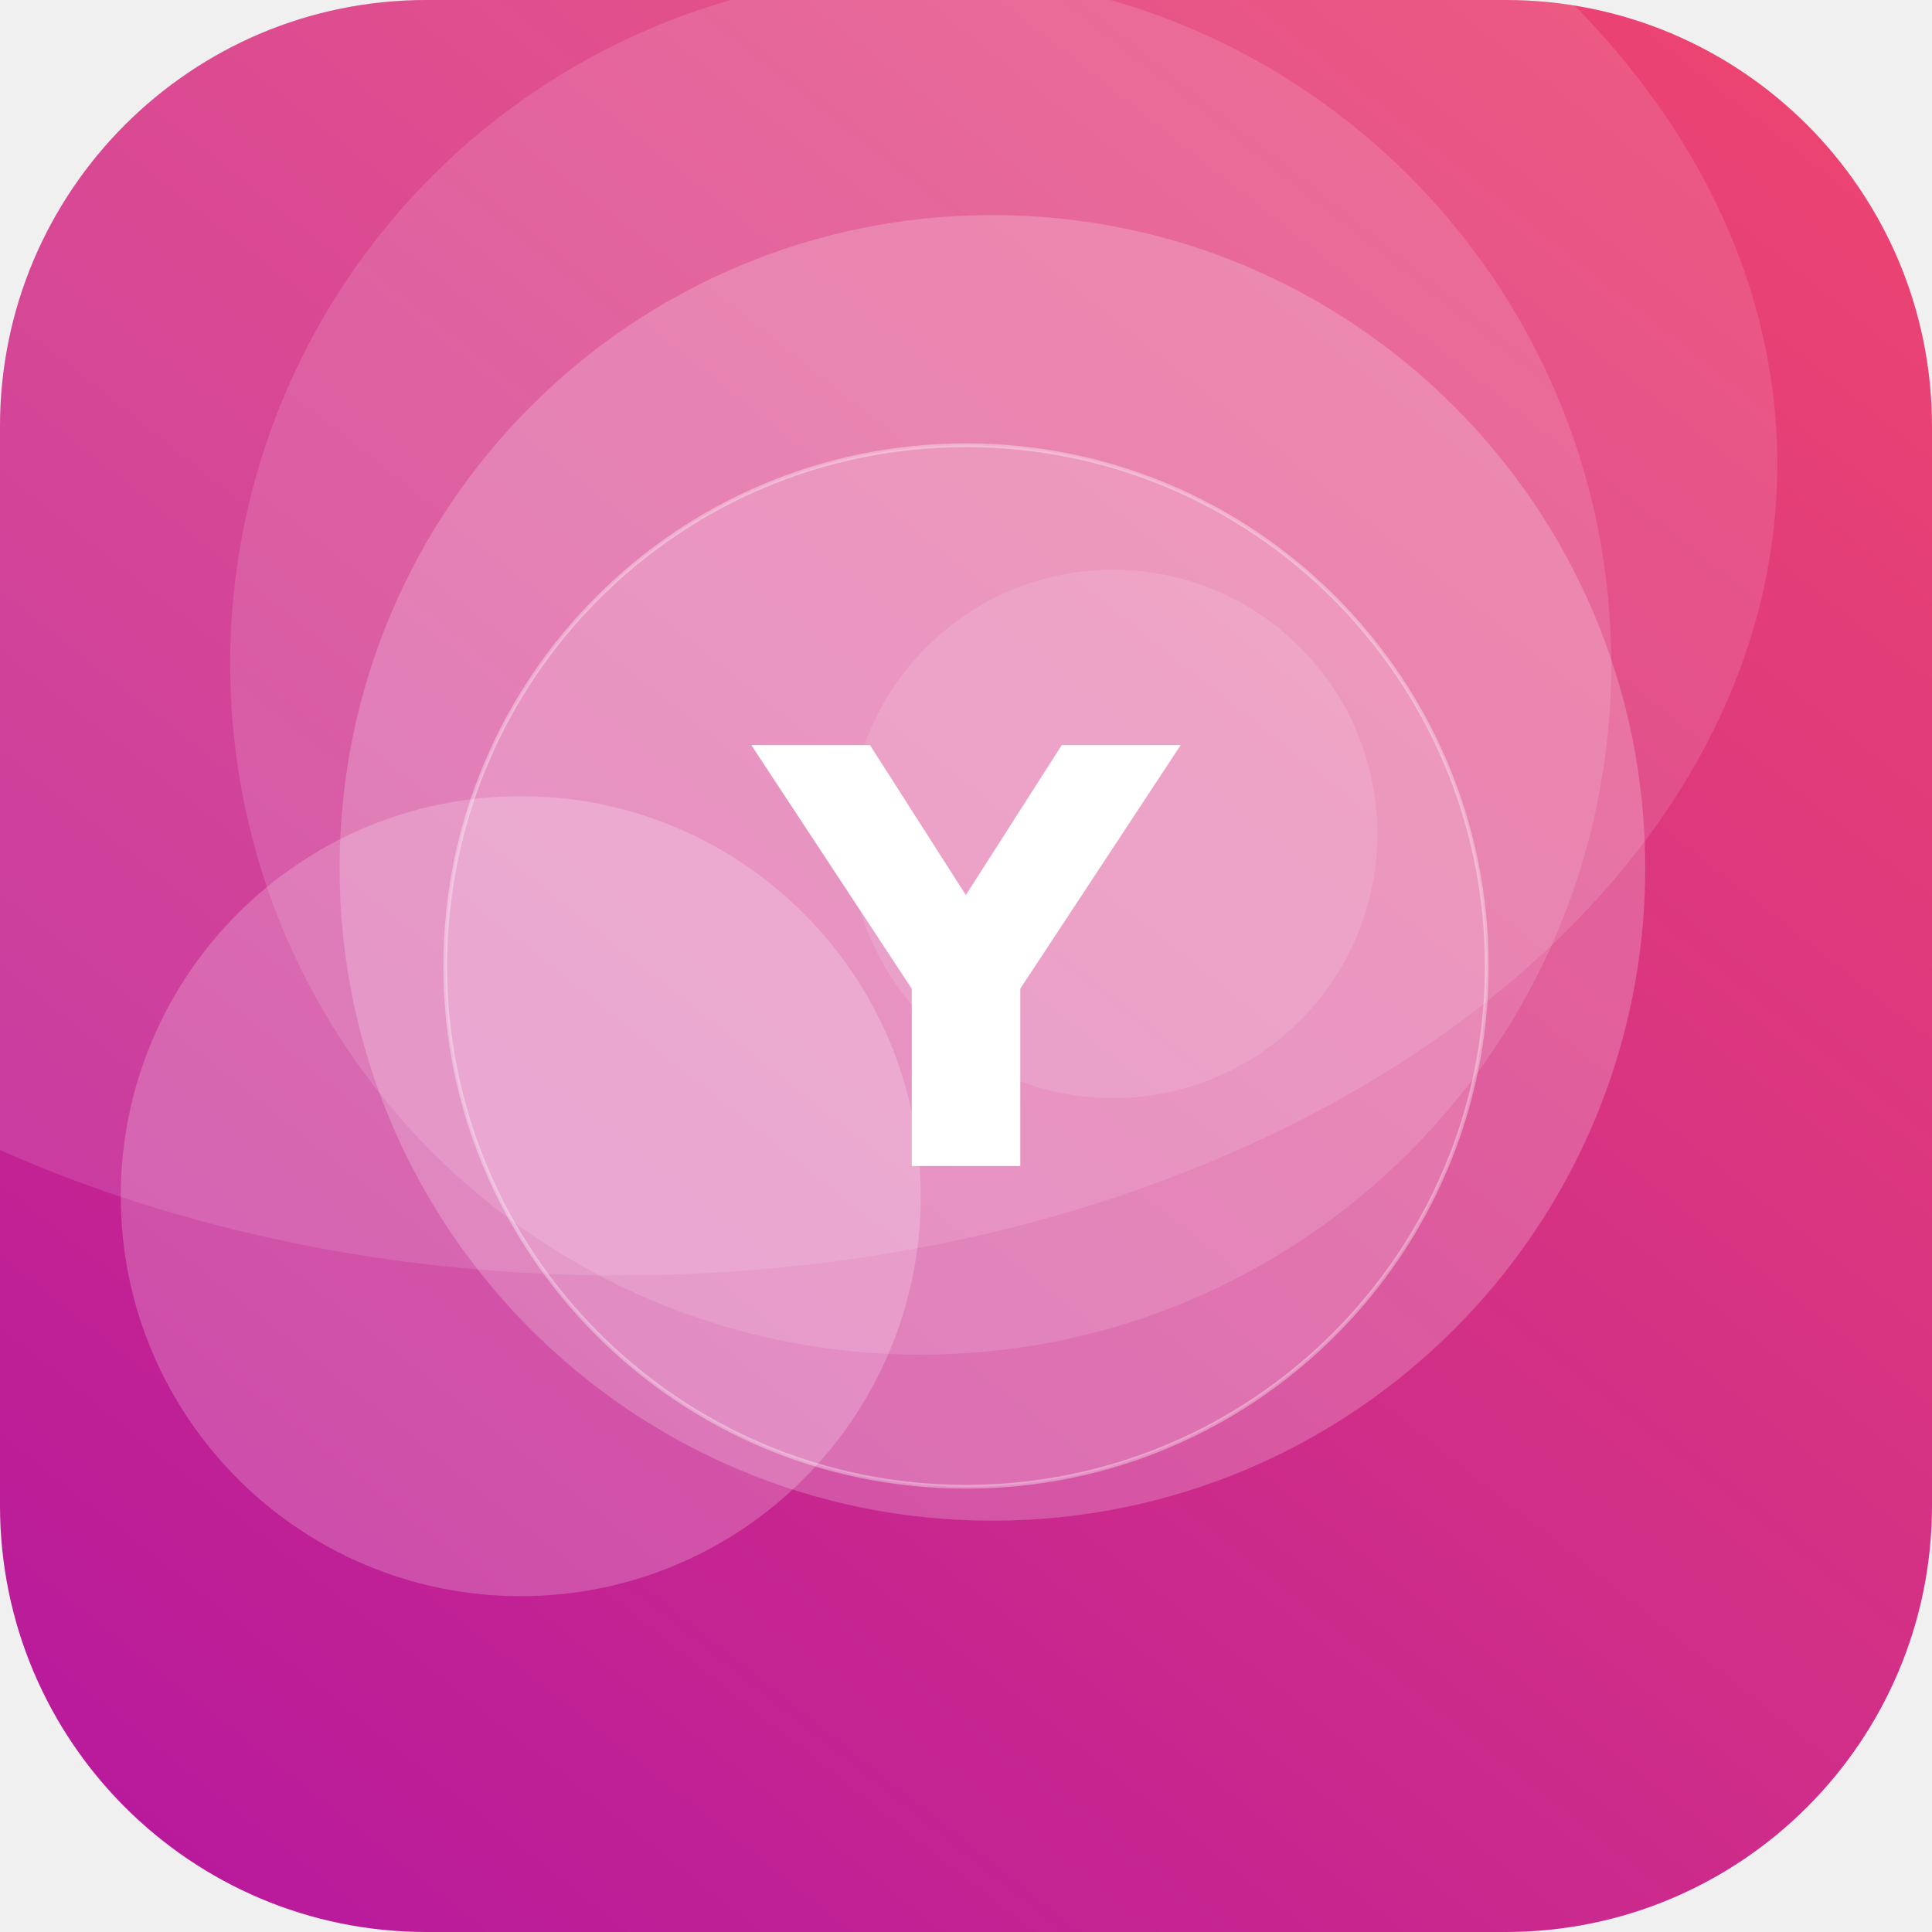
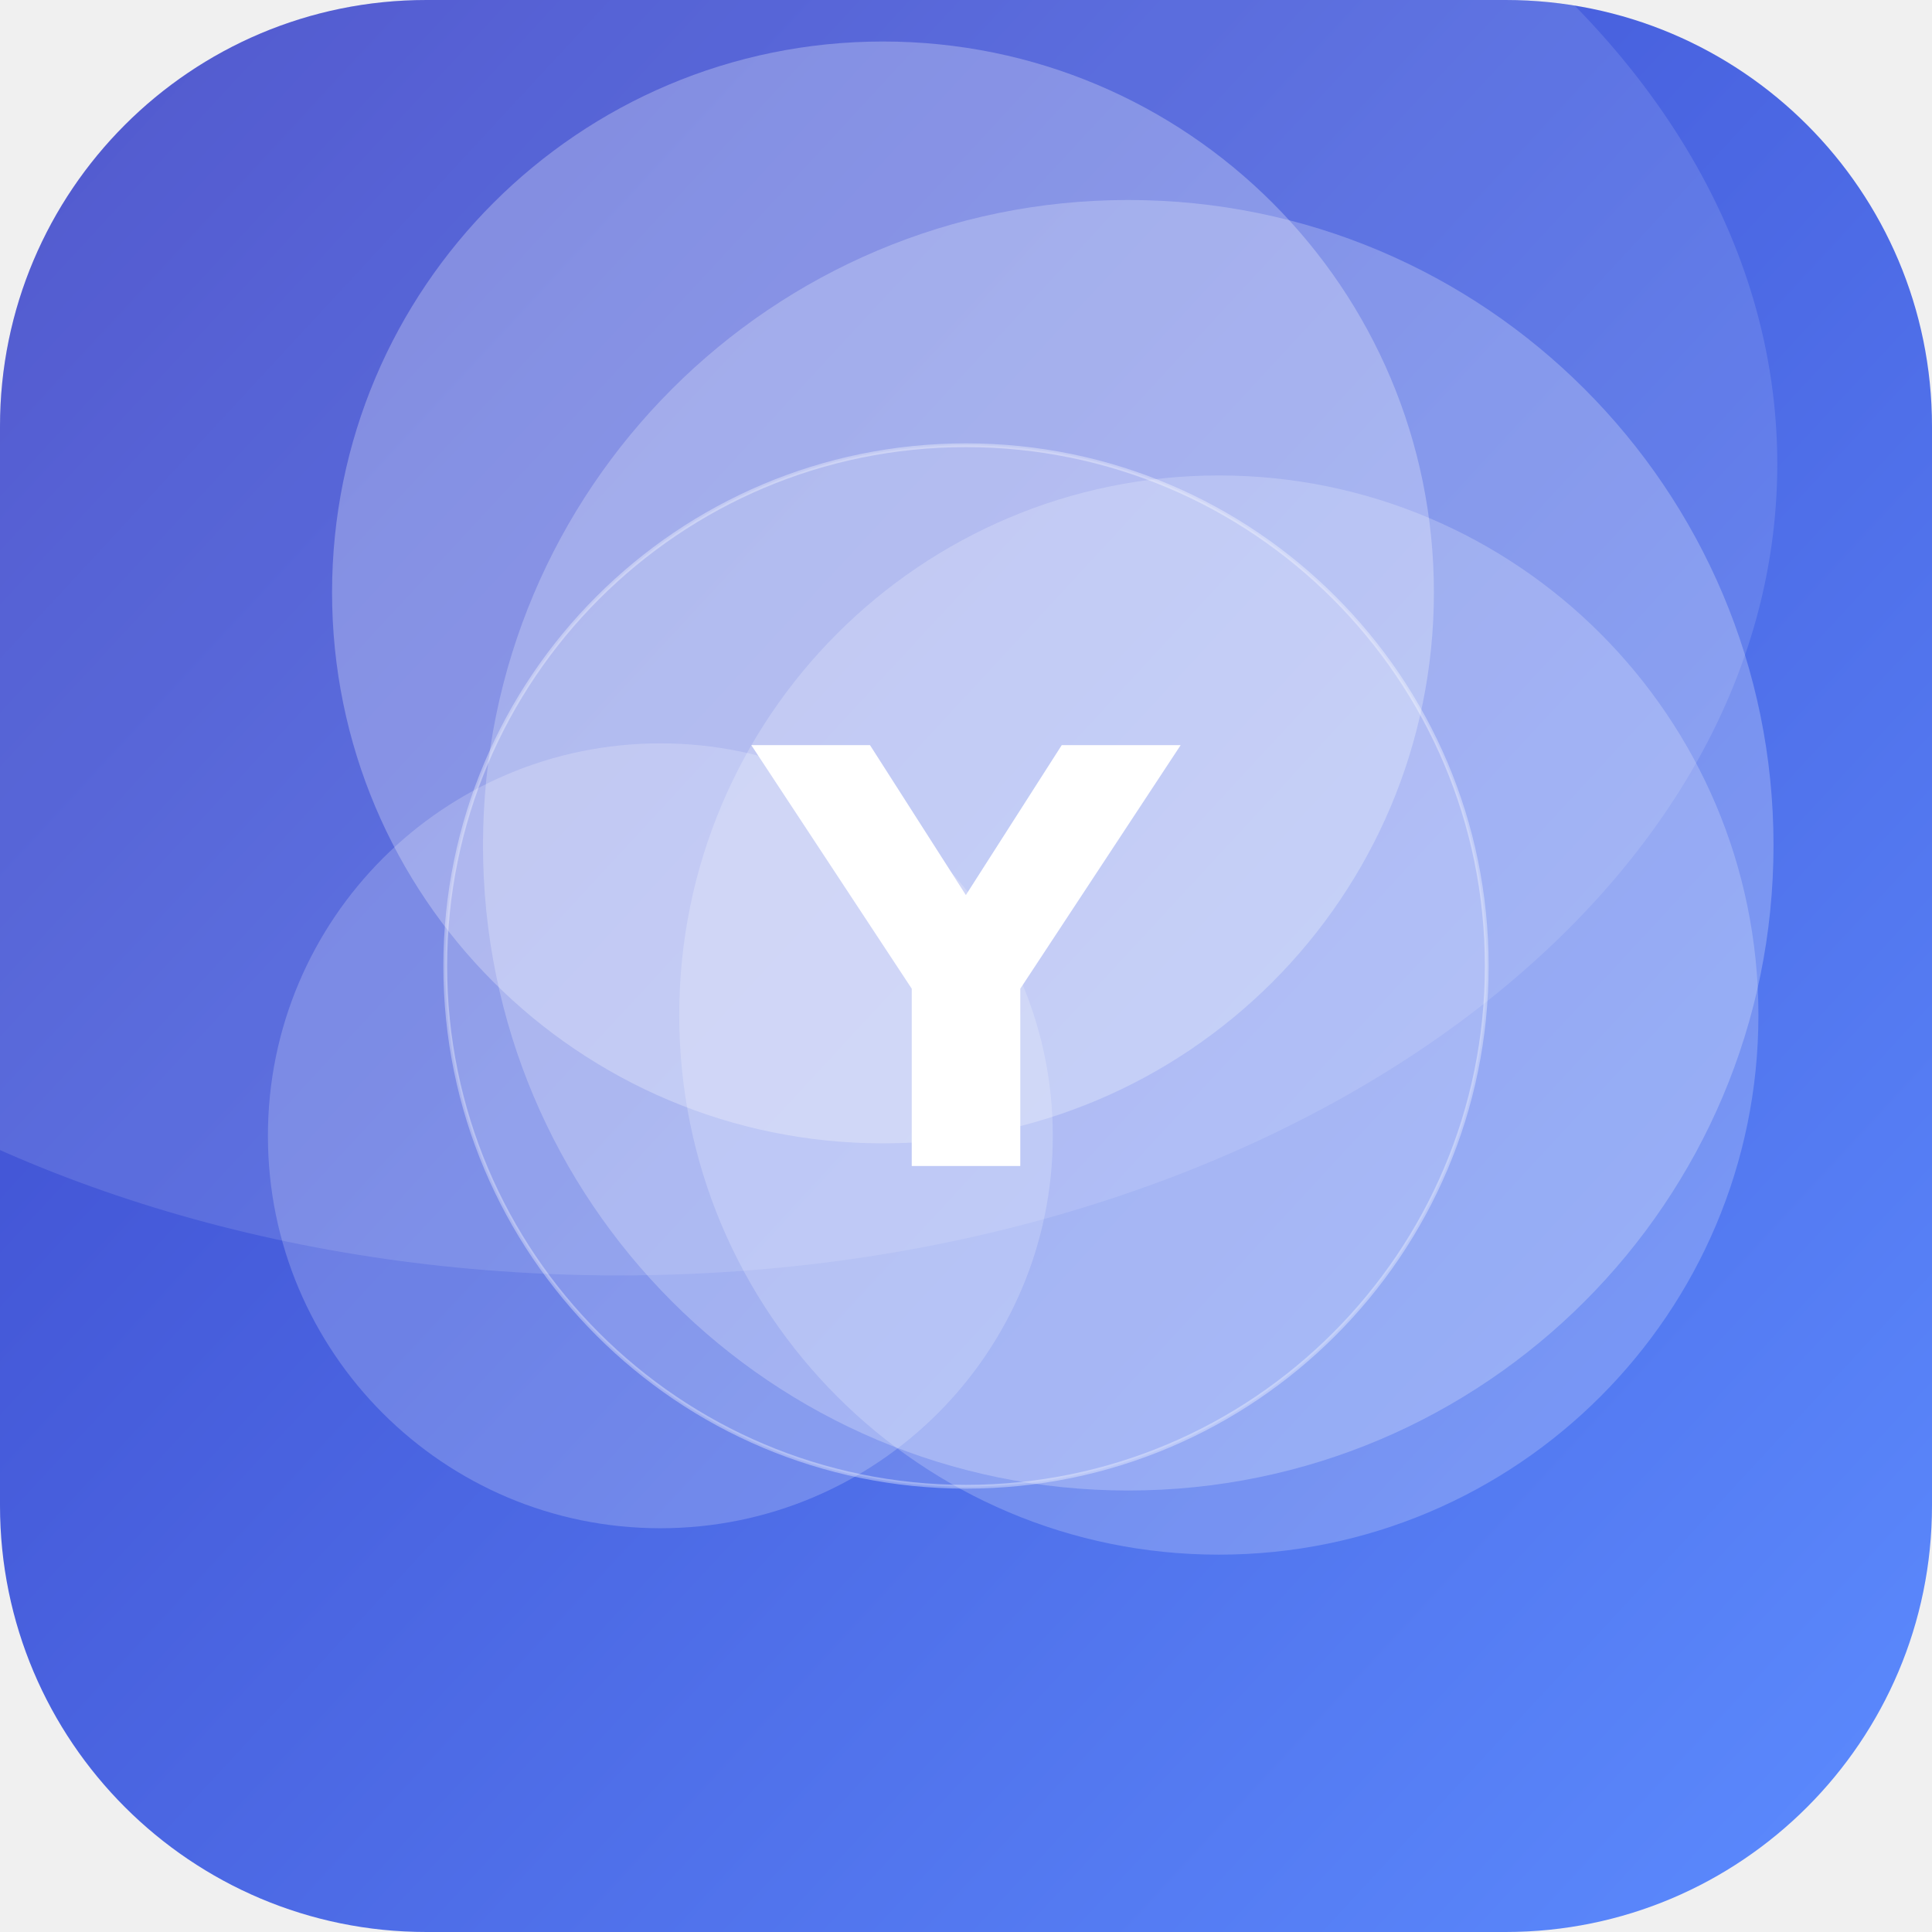
<svg xmlns="http://www.w3.org/2000/svg" width="512" height="512" viewBox="0 0 512 512">
  <defs>
-     <linearGradient id="g" x1="0" y1="0" x2="1" y2="1" gradientTransform="rotate(83 0.5 0.5)">
-       <stop offset="0" stop-color="#EF476F" />
-       <stop offset="1" stop-color="#B5179E" />
+     <linearGradient id="g" x1="0" y1="0" x2="1" y2="1" gradientTransform="rotate(178 0.5 0.5)">
+       <stop offset="0" stop-color="#5C8CFF" />
+       <stop offset="1" stop-color="#3A41C6" />
    </linearGradient>
    <clipPath id="c">
      <rect width="512" height="512" rx="113" />
    </clipPath>
  </defs>
  <g clip-path="url(#c)">
    <rect width="512" height="512" fill="url(#g)" />
-     <circle cx="295" cy="221" r="70" fill="#FFFFFF" fill-opacity="0.12" />
-     <circle cx="138" cy="317" r="106" fill="#FFFFFF" fill-opacity="0.21" />
-     <circle cx="263" cy="230" r="173" fill="#FFFFFF" fill-opacity="0.21" />
-     <circle cx="244" cy="176" r="183" fill="#FFFFFF" fill-opacity="0.13" />
+     <circle cx="175" cy="301" r="104" fill="#FFFFFF" fill-opacity="0.20" />
+     <circle cx="299" cy="224" r="171" fill="#FFFFFF" fill-opacity="0.24" />
+     <circle cx="234" cy="157" r="146" fill="#FFFFFF" fill-opacity="0.27" />
+     <circle cx="323" cy="269" r="143" fill="#FFFFFF" fill-opacity="0.21" />
    <ellipse cx="164" cy="123" rx="307" ry="215" fill="#FFFFFF" fill-opacity="0.12" />
    <circle cx="256" cy="256" r="138" fill="#FFFFFF" fill-opacity="0.16" stroke="#FFFFFF" stroke-opacity="0.35" />
    <text x="50%" y="50%" dy="53" text-anchor="middle" font-family="DejaVu Sans, Helvetica, Arial, sans-serif" font-weight="bold" font-size="153" fill="#FFFFFF">Y</text>
  </g>
</svg>
